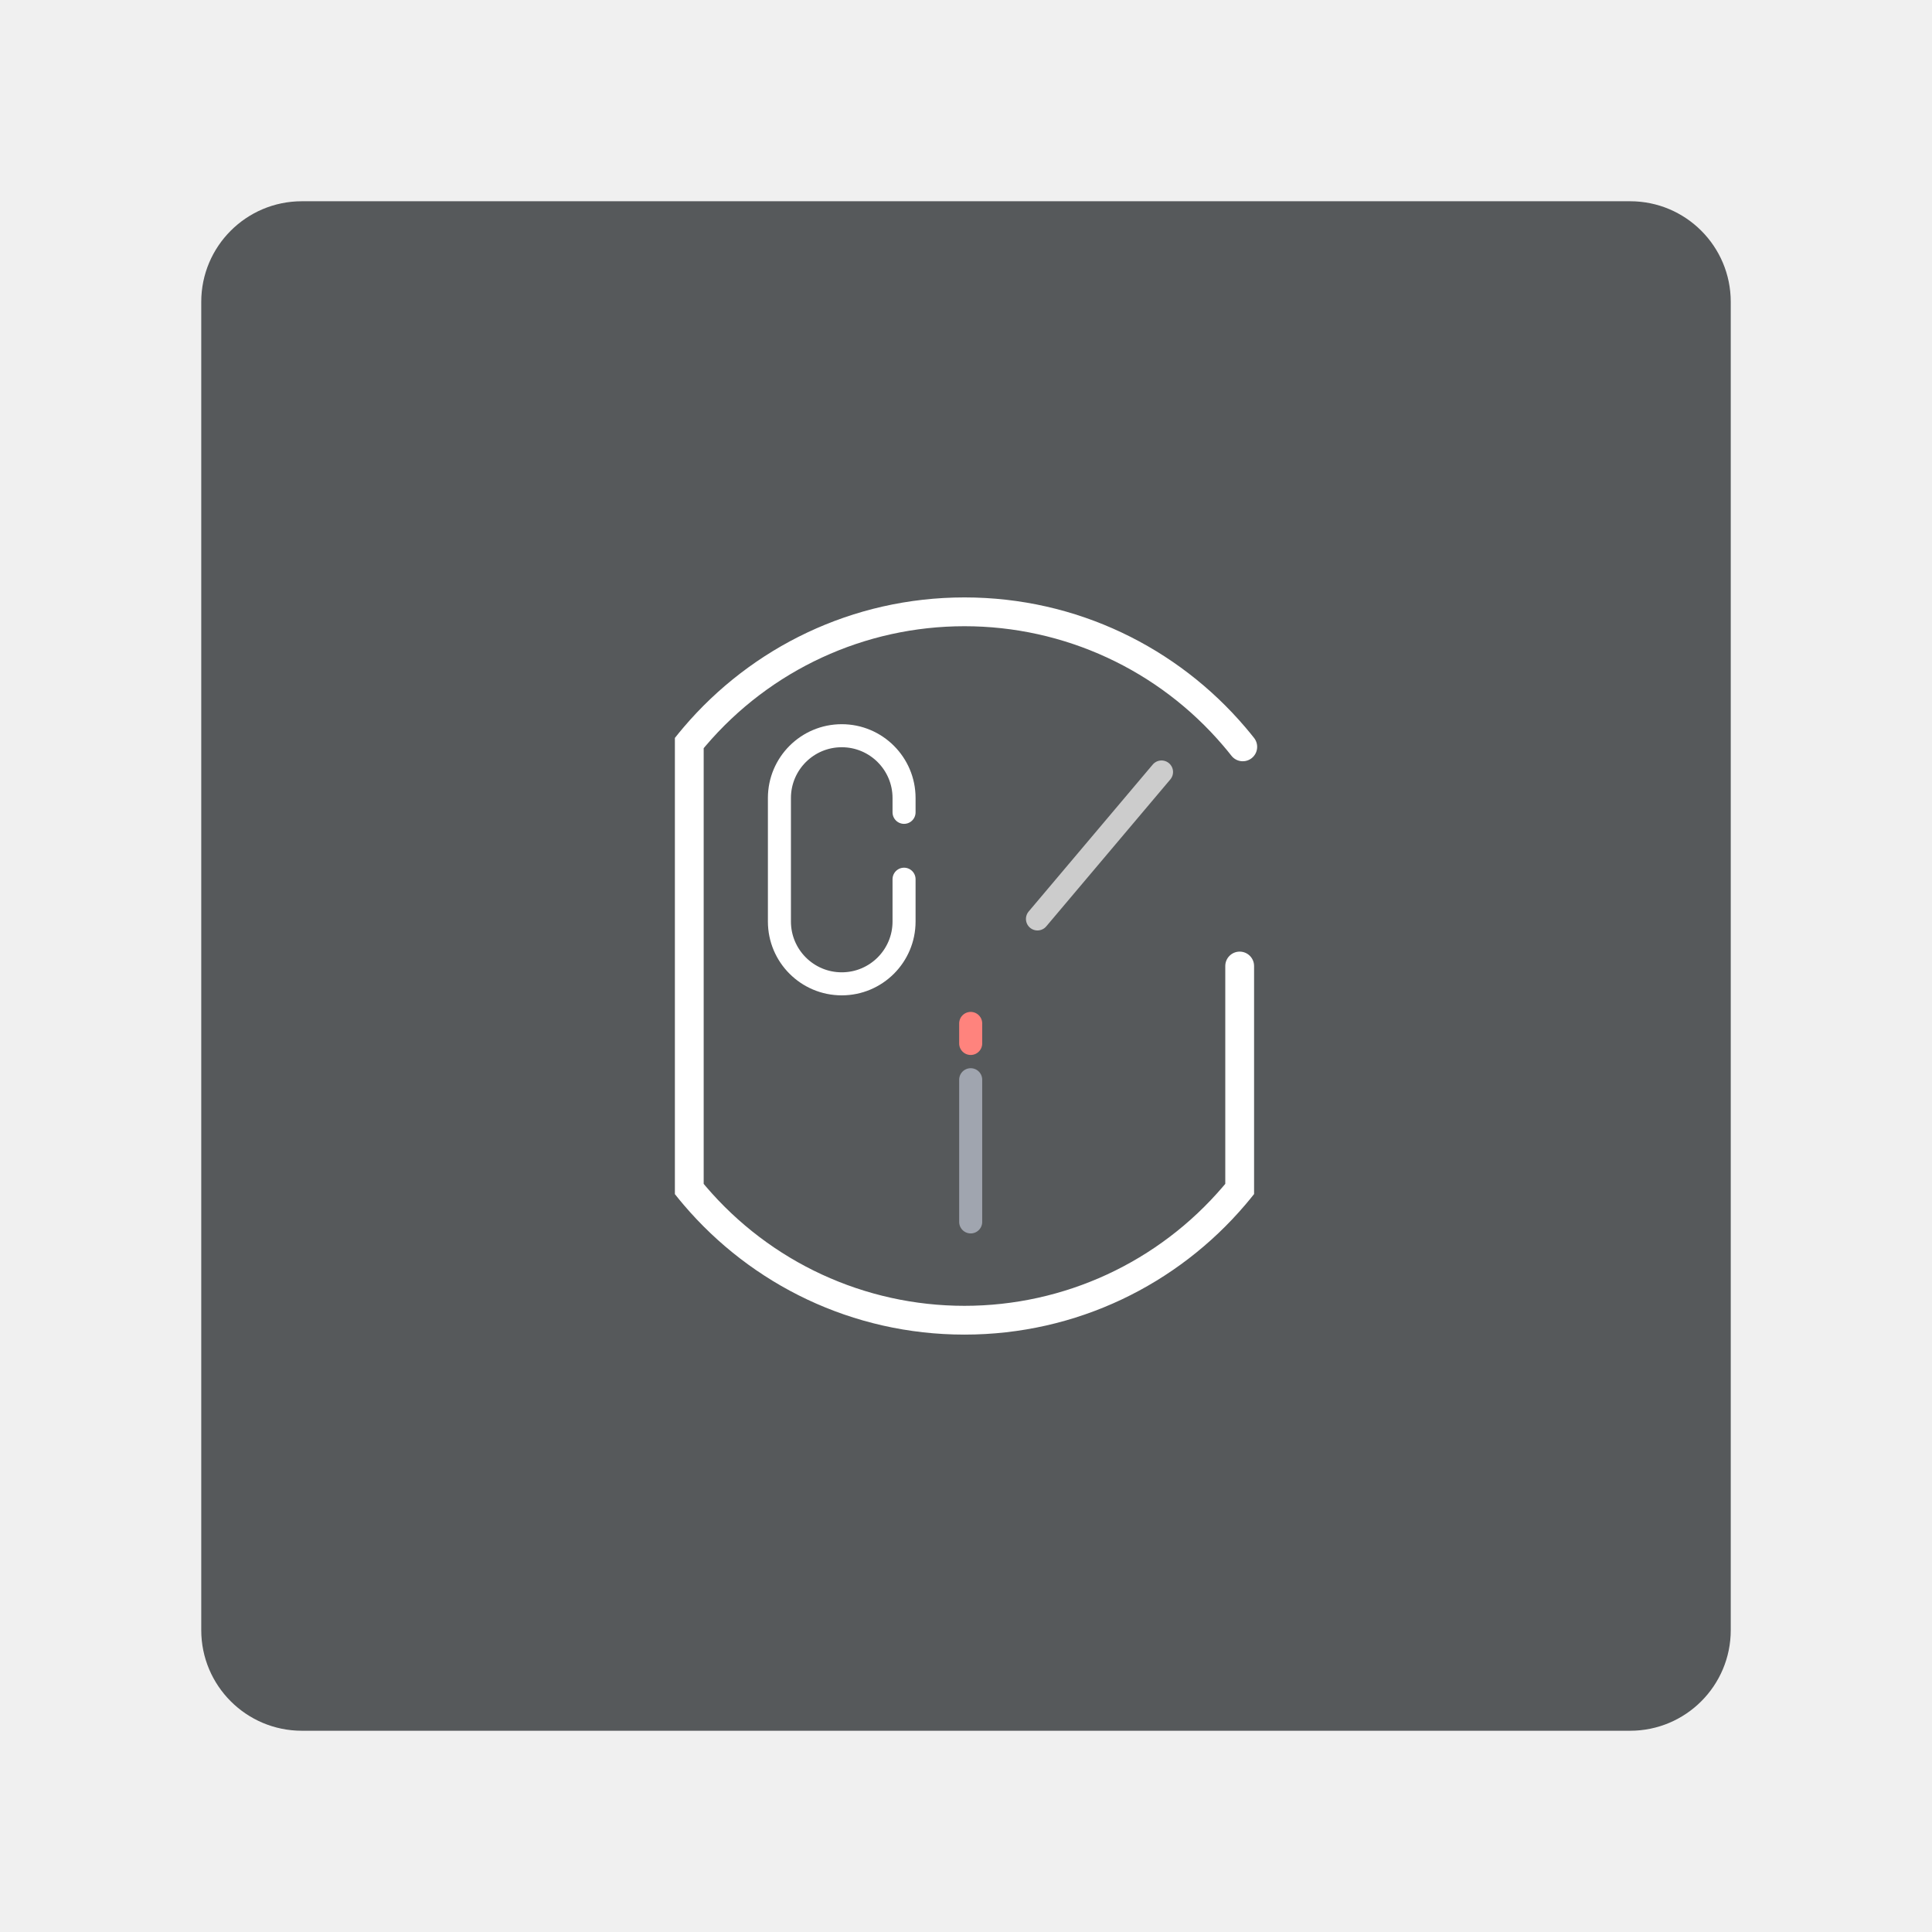
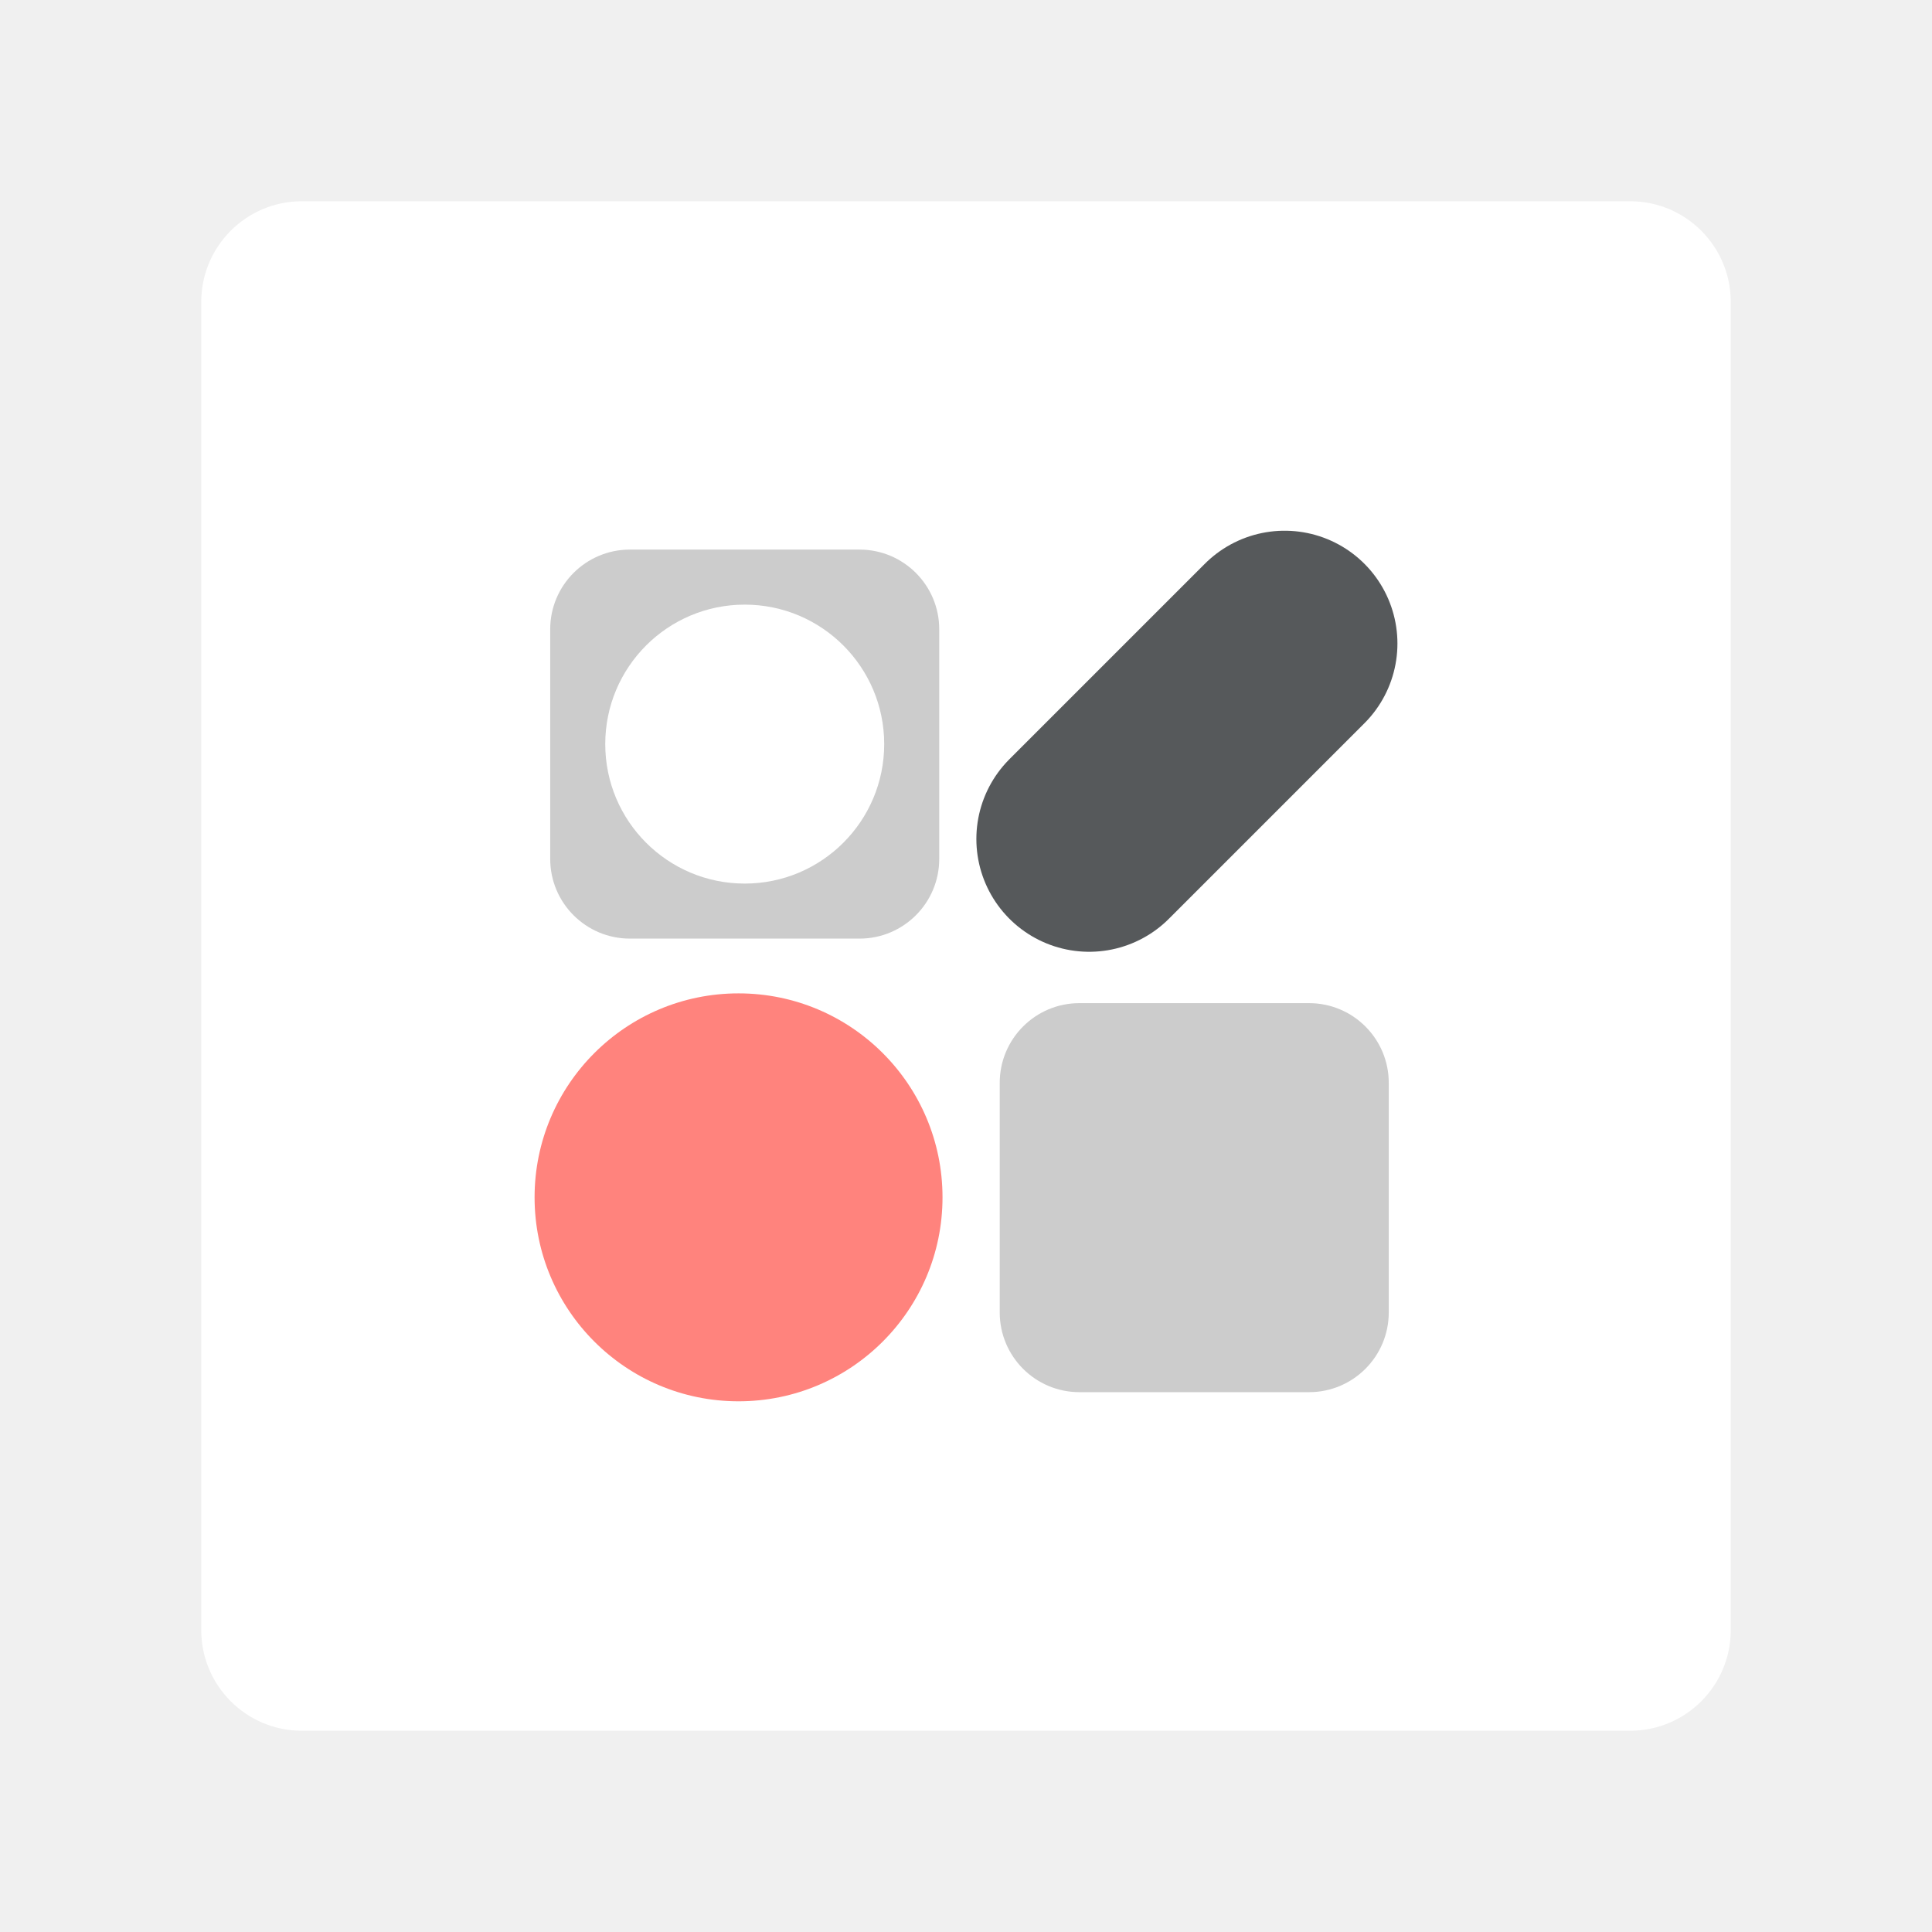
<svg xmlns="http://www.w3.org/2000/svg" version="1.1" viewBox="0 0 192 192">
-   <rect class="a" x="20" y="20" width="152" height="152" rx="10" style="fill:#56595b" />
-   <g transform="matrix(.14309 0 0 .14309 59.218 59.371)">
-     <path d="m457.13 256v158.4c-2 2.54-4.05 5.04-6.15 7.49-46.96 55.14-116.89 90.1-194.98 90.1s-148.02-34.97-194.98-90.1c-2.1-2.46-4.15-4.95-6.15-7.49v-316.8c2-2.54 4.05-5.04 6.15-7.49 46.96-55.14 116.89-90.11 194.98-90.11s148.02 34.97 194.98 90.1c2.1 2.46 4.15 4.95 6.15 7.49" fill="#000000FF" style="fill:#56595b" />
-     <path d="m437.13 256v158.4h20v-158.4c0-5.52-4.48-10-10-10s-10 4.48-10 10zm4.28 146.03c-1.82 2.32-3.72 4.63-5.64 6.87-44.99 52.82-110.51 83.1-179.78 83.1s-134.79-30.28-179.76-83.07c-1.94-2.27-3.84-4.58-5.66-6.9l-15.72 12.37c2 2.54 4.05 5.04 6.15 7.49 46.96 55.14 116.89 90.1 194.98 90.1s148.02-34.97 194.98-90.1c2.1-2.46 4.15-4.95 6.15-7.49l-15.72-12.37zm-366.54 12.37v-316.8h-20v316.8zm-4.28-304.43c1.82-2.32 3.72-4.63 5.64-6.87 44.98-52.82 110.5-83.1 179.77-83.1s134.79 30.28 179.76 83.07c1.94 2.27 3.84 4.58 5.66 6.9 3.42 4.34 9.7 5.09 14.04 1.67s5.09-9.7 1.67-14.04c-2-2.54-4.05-5.04-6.15-7.49-46.96-55.14-116.89-90.11-194.98-90.11s-148.02 34.97-194.98 90.1c-2.1 2.46-4.15 4.95-6.15 7.49l15.72 12.37zm370.82 292.06 15.72 12.37zm15.72 12.37h-20zm-386.54-12.37-15.72 12.37zm4.28 12.37h-20zm0-316.8h-20zm-20 0 15.72 12.37z" fill="#fff" />
-     <g fill="#00000000" stroke-linecap="round" stroke-width="16">
-       <path d="m214.03 195.71v29.38c0 23.9-19.38 43.28-43.28 43.28s-43.28-19.38-43.28-43.28v-85.76c0-23.9 19.38-43.28 43.28-43.28s43.28 19.38 43.28 43.28v9.93" stroke="#fff" style="fill:#56595b;stroke:#fff" />
-       <path d="m306.69 223.3 86.16-102.06" stroke="#c6c6c6" style="stroke:#ccc" />
-       <path d="m260.31 433.72v-98.75" stroke="#5d5d5d" style="stroke:#a0a5af" />
-       <path d="m260.31 309.78v-13.91" stroke="#e51721" style="fill:none;stroke:#ff837d" />
-     </g>
-   </g>
+   <rect class="a" x="20" y="20" width="152" height="152" rx="10" style="fill:#fff" />
+   <rect x="54.679" y="54.617" width="38.661" height="38.661" ry="7.921" style="fill:#ccc;stroke-linecap:round;stroke-linejoin:round;stroke-width:3.363" />
+   <circle cx="74.01" cy="73.948" r="13.861" style="fill:#fff;stroke-linecap:round;stroke-linejoin:round;stroke-width:3.363" />
+   <rect x="99.352" y="99.691" width="38.661" height="38.661" ry="7.921" style="fill:#ccc;stroke-linecap:round;stroke-linejoin:round;stroke-width:3.363" />
+   <circle cx="73.396" cy="118.99" r="20.27" style="fill:#ff837d;stroke-linecap:round;stroke-linejoin:round;stroke-width:3.363" />
+   <path d="m108.24 83.377 19.425-19.425" style="fill:#ff837d;stroke-linecap:round;stroke-linejoin:round;stroke-width:22.42;stroke:#56595b" />
</svg>
